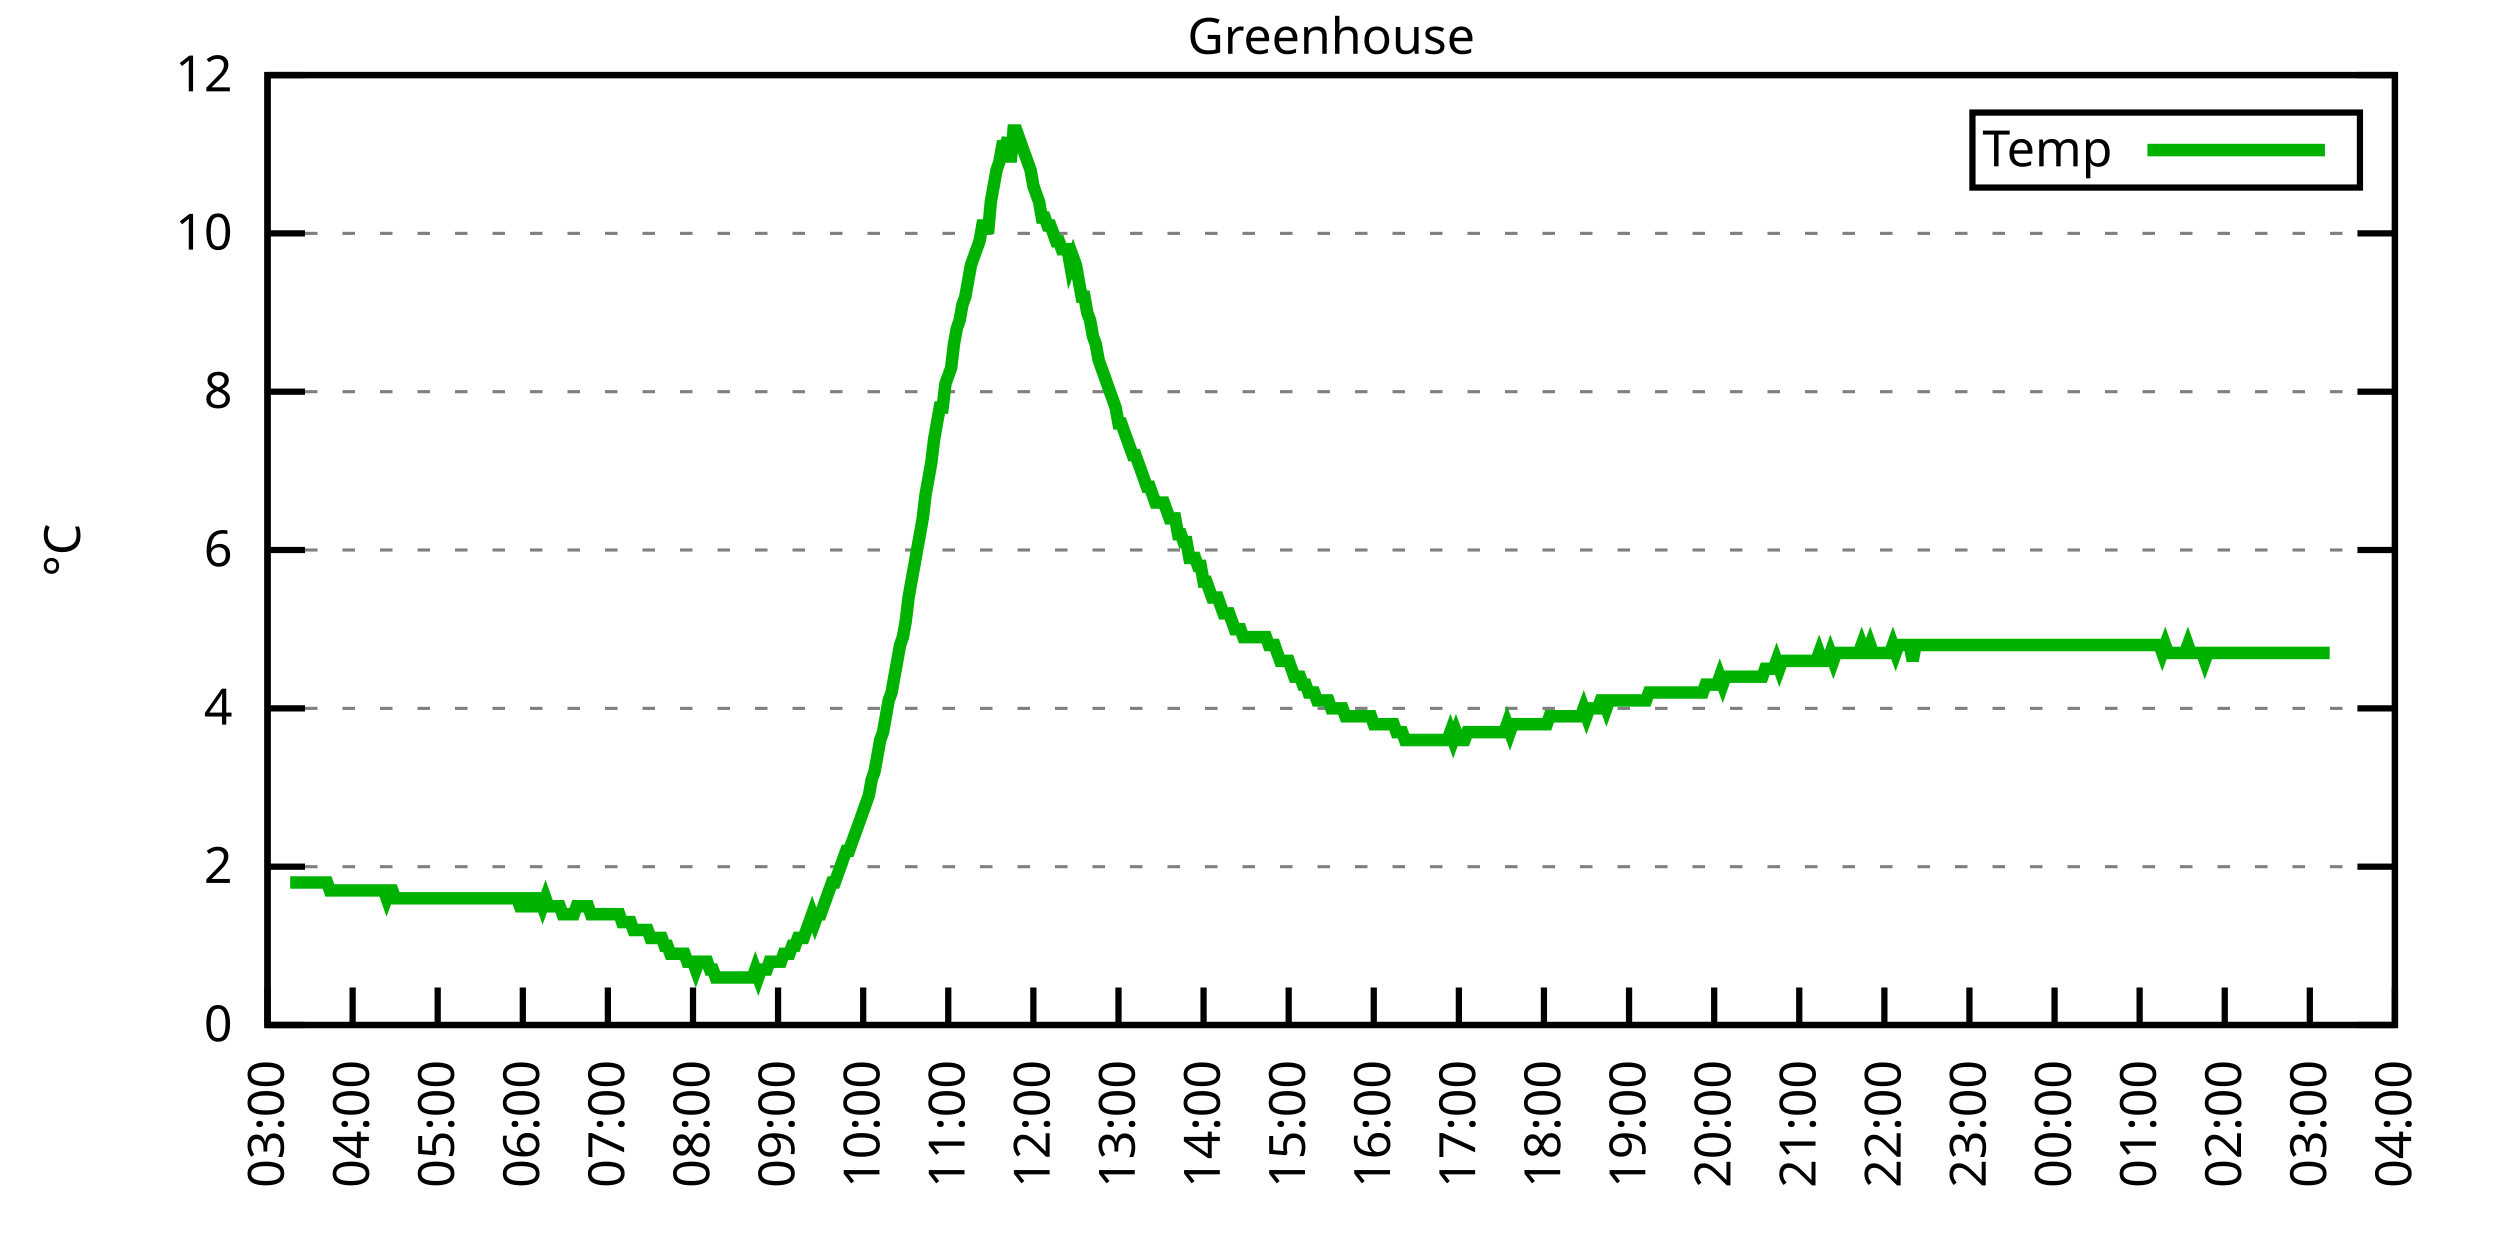
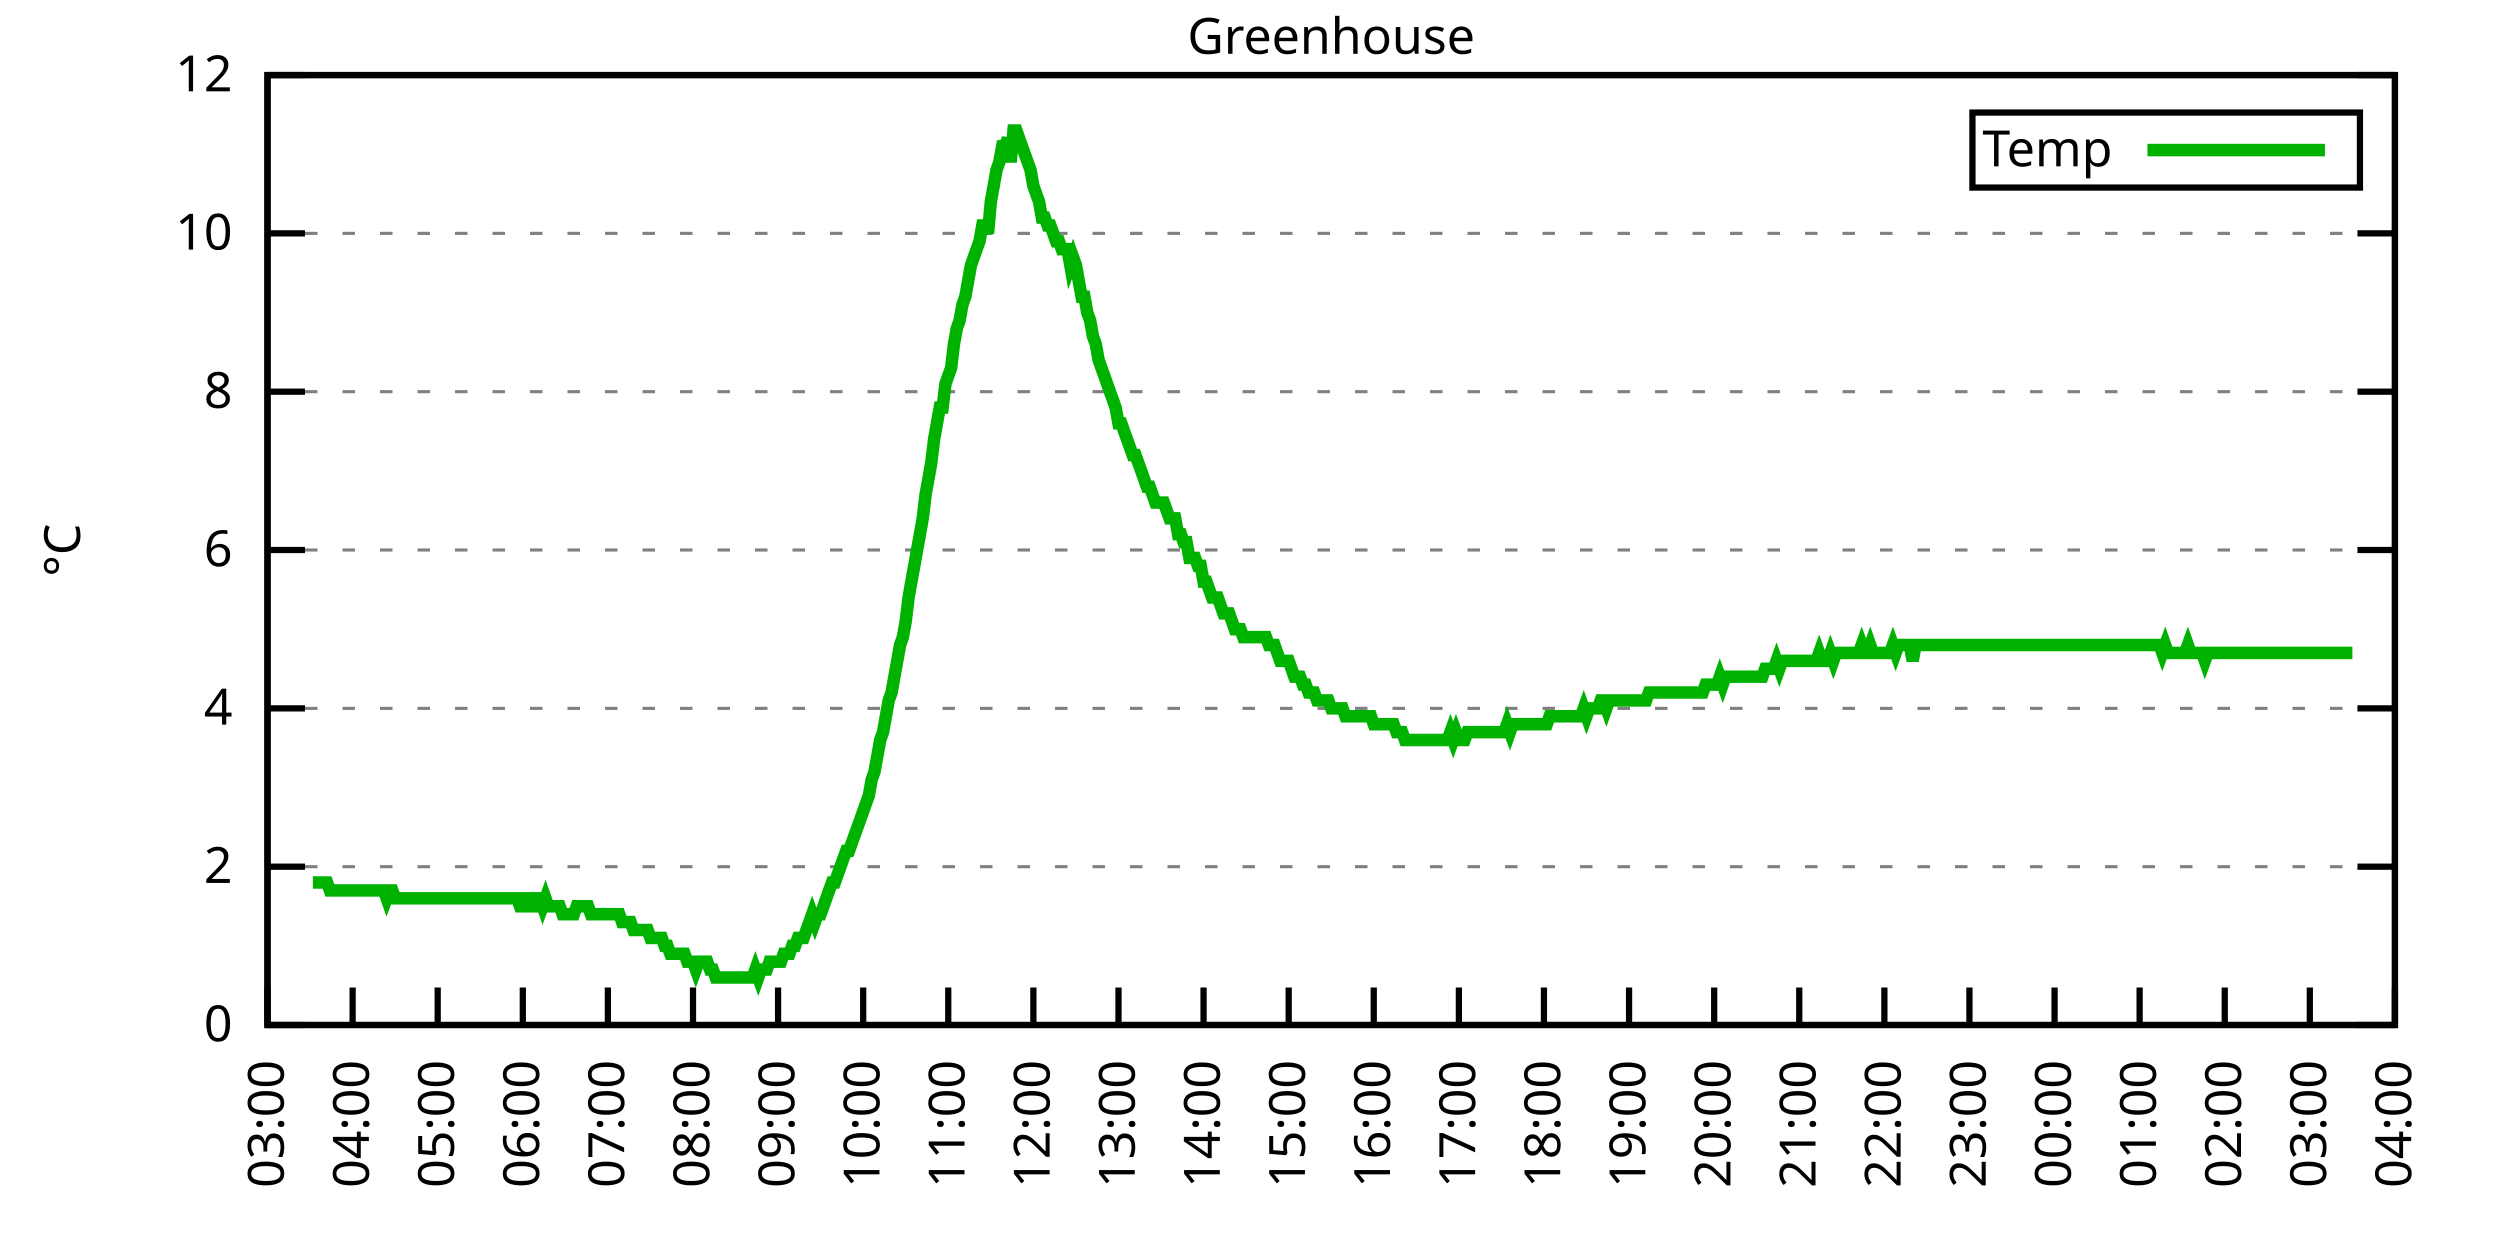
<svg xmlns="http://www.w3.org/2000/svg" xmlns:xlink="http://www.w3.org/1999/xlink" width="400" height="200" viewBox="0 0 400 200">
  <g id="gnuplot_canvas">
    <rect x="0" y="0" width="400" height="200" fill="none" />
    <defs>
      <circle id="gpDot" r="0.5" stroke-width="0.5" stroke="currentColor" />
      <path id="gpPt0" stroke-width="0.333" stroke="currentColor" d="M-1,0 h2 M0,-1 v2" />
      <path id="gpPt1" stroke-width="0.333" stroke="currentColor" d="M-1,-1 L1,1 M1,-1 L-1,1" />
      <path id="gpPt2" stroke-width="0.333" stroke="currentColor" d="M-1,0 L1,0 M0,-1 L0,1 M-1,-1 L1,1 M-1,1 L1,-1" />
      <rect id="gpPt3" stroke-width="0.333" stroke="currentColor" x="-1" y="-1" width="2" height="2" />
      <rect id="gpPt4" stroke-width="0.333" stroke="currentColor" fill="currentColor" x="-1" y="-1" width="2" height="2" />
      <circle id="gpPt5" stroke-width="0.333" stroke="currentColor" cx="0" cy="0" r="1" />
      <use xlink:href="#gpPt5" id="gpPt6" fill="currentColor" stroke="none" />
      <path id="gpPt7" stroke-width="0.333" stroke="currentColor" d="M0,-1.33 L-1.33,0.67 L1.33,0.67 z" />
      <use xlink:href="#gpPt7" id="gpPt8" fill="currentColor" stroke="none" />
      <use xlink:href="#gpPt7" id="gpPt9" stroke="currentColor" transform="rotate(180)" />
      <use xlink:href="#gpPt9" id="gpPt10" fill="currentColor" stroke="none" />
      <use xlink:href="#gpPt3" id="gpPt11" stroke="currentColor" transform="rotate(45)" />
      <use xlink:href="#gpPt11" id="gpPt12" fill="currentColor" stroke="none" />
      <path id="gpPt13" stroke-width="0.333" stroke="currentColor" d="M0,1.330 L1.265,0.411 L0.782,-1.067 L-0.782,-1.076 L-1.265,0.411 z" />
      <use xlink:href="#gpPt13" id="gpPt14" fill="currentColor" stroke="none" />
      <filter id="textbox" filterUnits="objectBoundingBox" x="0" y="0" height="1" width="1">
        <feFlood flood-color="white" flood-opacity="1" result="bgnd" />
        <feComposite in="SourceGraphic" in2="bgnd" operator="atop" />
      </filter>
      <filter id="greybox" filterUnits="objectBoundingBox" x="0" y="0" height="1" width="1">
        <feFlood flood-color="lightgrey" flood-opacity="1" result="grey" />
        <feComposite in="SourceGraphic" in2="grey" operator="atop" />
      </filter>
    </defs>
    <g fill="none" color="white" stroke="currentColor" stroke-width="1.00" stroke-linecap="butt" stroke-linejoin="miter">
</g>
    <g fill="none" color="black" stroke="currentColor" stroke-width="1.00" stroke-linecap="butt" stroke-linejoin="miter">
      <g stroke="none" shape-rendering="crispEdges">
        <polygon fill="rgb(255, 255, 255)" points="42.80,164.00 383.18,164.00 383.18,12.02 42.80,12.02 " />
      </g>
    </g>
    <g fill="none" color="black" stroke="currentColor" stroke-width="1.00" stroke-linecap="butt" stroke-linejoin="miter">
</g>
    <g fill="none" color="black" stroke="black" stroke-width="0.50" stroke-linecap="butt" stroke-linejoin="miter">
</g>
    <g fill="none" color="gray" stroke="currentColor" stroke-width="0.50" stroke-linecap="butt" stroke-linejoin="miter">
      <path stroke="gray" stroke-dasharray="2,4" class="gridline" d="M42.80,164.00 L383.19,164.00  " />
    </g>
    <g fill="none" color="gray" stroke="gray" stroke-width="1.00" stroke-linecap="butt" stroke-linejoin="miter">
</g>
    <g fill="none" color="black" stroke="currentColor" stroke-width="1.00" stroke-linecap="butt" stroke-linejoin="miter">
      <path stroke="black" d="M42.80,164.00 L48.80,164.00 M383.19,164.00 L377.19,164.00  " />
      <g transform="translate(37.20,166.60)" stroke="none" fill="black" font-family="Sans" font-size="8.00" text-anchor="end">
        <text>
          <tspan font-family="Sans"> 0</tspan>
        </text>
      </g>
    </g>
    <g fill="none" color="black" stroke="currentColor" stroke-width="1.00" stroke-linecap="butt" stroke-linejoin="miter">
</g>
    <g fill="none" color="black" stroke="black" stroke-width="0.50" stroke-linecap="butt" stroke-linejoin="miter">
</g>
    <g fill="none" color="gray" stroke="currentColor" stroke-width="0.50" stroke-linecap="butt" stroke-linejoin="miter">
      <path stroke="gray" stroke-dasharray="2,4" class="gridline" d="M42.80,138.67 L383.19,138.67  " />
    </g>
    <g fill="none" color="gray" stroke="gray" stroke-width="1.00" stroke-linecap="butt" stroke-linejoin="miter">
</g>
    <g fill="none" color="black" stroke="currentColor" stroke-width="1.00" stroke-linecap="butt" stroke-linejoin="miter">
      <path stroke="black" d="M42.80,138.67 L48.80,138.67 M383.19,138.67 L377.19,138.67  " />
      <g transform="translate(37.20,141.27)" stroke="none" fill="black" font-family="Sans" font-size="8.00" text-anchor="end">
        <text>
          <tspan font-family="Sans"> 2</tspan>
        </text>
      </g>
    </g>
    <g fill="none" color="black" stroke="currentColor" stroke-width="1.00" stroke-linecap="butt" stroke-linejoin="miter">
</g>
    <g fill="none" color="black" stroke="black" stroke-width="0.50" stroke-linecap="butt" stroke-linejoin="miter">
</g>
    <g fill="none" color="gray" stroke="currentColor" stroke-width="0.50" stroke-linecap="butt" stroke-linejoin="miter">
      <path stroke="gray" stroke-dasharray="2,4" class="gridline" d="M42.80,113.34 L383.19,113.34  " />
    </g>
    <g fill="none" color="gray" stroke="gray" stroke-width="1.00" stroke-linecap="butt" stroke-linejoin="miter">
</g>
    <g fill="none" color="black" stroke="currentColor" stroke-width="1.00" stroke-linecap="butt" stroke-linejoin="miter">
      <path stroke="black" d="M42.80,113.34 L48.80,113.34 M383.19,113.34 L377.19,113.34  " />
      <g transform="translate(37.20,115.94)" stroke="none" fill="black" font-family="Sans" font-size="8.00" text-anchor="end">
        <text>
          <tspan font-family="Sans"> 4</tspan>
        </text>
      </g>
    </g>
    <g fill="none" color="black" stroke="currentColor" stroke-width="1.00" stroke-linecap="butt" stroke-linejoin="miter">
</g>
    <g fill="none" color="black" stroke="black" stroke-width="0.50" stroke-linecap="butt" stroke-linejoin="miter">
</g>
    <g fill="none" color="gray" stroke="currentColor" stroke-width="0.50" stroke-linecap="butt" stroke-linejoin="miter">
      <path stroke="gray" stroke-dasharray="2,4" class="gridline" d="M42.80,88.00 L383.19,88.00  " />
    </g>
    <g fill="none" color="gray" stroke="gray" stroke-width="1.00" stroke-linecap="butt" stroke-linejoin="miter">
</g>
    <g fill="none" color="black" stroke="currentColor" stroke-width="1.00" stroke-linecap="butt" stroke-linejoin="miter">
      <path stroke="black" d="M42.80,88.00 L48.80,88.00 M383.19,88.00 L377.19,88.00  " />
      <g transform="translate(37.20,90.60)" stroke="none" fill="black" font-family="Sans" font-size="8.00" text-anchor="end">
        <text>
          <tspan font-family="Sans"> 6</tspan>
        </text>
      </g>
    </g>
    <g fill="none" color="black" stroke="currentColor" stroke-width="1.00" stroke-linecap="butt" stroke-linejoin="miter">
</g>
    <g fill="none" color="black" stroke="black" stroke-width="0.50" stroke-linecap="butt" stroke-linejoin="miter">
</g>
    <g fill="none" color="gray" stroke="currentColor" stroke-width="0.50" stroke-linecap="butt" stroke-linejoin="miter">
      <path stroke="gray" stroke-dasharray="2,4" class="gridline" d="M42.80,62.67 L383.19,62.67  " />
    </g>
    <g fill="none" color="gray" stroke="gray" stroke-width="1.00" stroke-linecap="butt" stroke-linejoin="miter">
</g>
    <g fill="none" color="black" stroke="currentColor" stroke-width="1.00" stroke-linecap="butt" stroke-linejoin="miter">
      <path stroke="black" d="M42.80,62.67 L48.80,62.67 M383.19,62.67 L377.19,62.67  " />
      <g transform="translate(37.20,65.27)" stroke="none" fill="black" font-family="Sans" font-size="8.00" text-anchor="end">
        <text>
          <tspan font-family="Sans"> 8</tspan>
        </text>
      </g>
    </g>
    <g fill="none" color="black" stroke="currentColor" stroke-width="1.00" stroke-linecap="butt" stroke-linejoin="miter">
</g>
    <g fill="none" color="black" stroke="black" stroke-width="0.50" stroke-linecap="butt" stroke-linejoin="miter">
</g>
    <g fill="none" color="gray" stroke="currentColor" stroke-width="0.50" stroke-linecap="butt" stroke-linejoin="miter">
      <path stroke="gray" stroke-dasharray="2,4" class="gridline" d="M42.80,37.34 L383.19,37.34  " />
    </g>
    <g fill="none" color="gray" stroke="gray" stroke-width="1.00" stroke-linecap="butt" stroke-linejoin="miter">
</g>
    <g fill="none" color="black" stroke="currentColor" stroke-width="1.00" stroke-linecap="butt" stroke-linejoin="miter">
      <path stroke="black" d="M42.80,37.34 L48.80,37.34 M383.19,37.34 L377.19,37.34  " />
      <g transform="translate(37.20,39.94)" stroke="none" fill="black" font-family="Sans" font-size="8.00" text-anchor="end">
        <text>
          <tspan font-family="Sans"> 10</tspan>
        </text>
      </g>
    </g>
    <g fill="none" color="black" stroke="currentColor" stroke-width="1.00" stroke-linecap="butt" stroke-linejoin="miter">
</g>
    <g fill="none" color="black" stroke="black" stroke-width="0.50" stroke-linecap="butt" stroke-linejoin="miter">
</g>
    <g fill="none" color="gray" stroke="currentColor" stroke-width="0.50" stroke-linecap="butt" stroke-linejoin="miter">
      <path stroke="gray" stroke-dasharray="2,4" class="gridline" d="M42.80,12.01 L383.19,12.01  " />
    </g>
    <g fill="none" color="gray" stroke="gray" stroke-width="1.00" stroke-linecap="butt" stroke-linejoin="miter">
</g>
    <g fill="none" color="black" stroke="currentColor" stroke-width="1.00" stroke-linecap="butt" stroke-linejoin="miter">
      <path stroke="black" d="M42.80,12.01 L48.80,12.01 M383.19,12.01 L377.19,12.01  " />
      <g transform="translate(37.20,14.61)" stroke="none" fill="black" font-family="Sans" font-size="8.00" text-anchor="end">
        <text>
          <tspan font-family="Sans"> 12</tspan>
        </text>
      </g>
    </g>
    <g fill="none" color="black" stroke="currentColor" stroke-width="1.00" stroke-linecap="butt" stroke-linejoin="miter">
      <path stroke="black" d="M42.80,164.00 L42.80,158.00  " />
      <g transform="translate(45.40,169.60) rotate(270.00)" stroke="none" fill="black" font-family="Sans" font-size="8.00" text-anchor="end">
        <text>
          <tspan font-family="Sans">03:00</tspan>
        </text>
      </g>
    </g>
    <g fill="none" color="black" stroke="currentColor" stroke-width="1.00" stroke-linecap="butt" stroke-linejoin="miter">
      <path stroke="black" d="M56.42,164.00 L56.42,158.00  " />
      <g transform="translate(59.02,169.60) rotate(270.00)" stroke="none" fill="black" font-family="Sans" font-size="8.00" text-anchor="end">
        <text>
          <tspan font-family="Sans">04:00</tspan>
        </text>
      </g>
    </g>
    <g fill="none" color="black" stroke="currentColor" stroke-width="1.00" stroke-linecap="butt" stroke-linejoin="miter">
      <path stroke="black" d="M70.03,164.00 L70.03,158.00  " />
      <g transform="translate(72.63,169.60) rotate(270.00)" stroke="none" fill="black" font-family="Sans" font-size="8.00" text-anchor="end">
        <text>
          <tspan font-family="Sans">05:00</tspan>
        </text>
      </g>
    </g>
    <g fill="none" color="black" stroke="currentColor" stroke-width="1.00" stroke-linecap="butt" stroke-linejoin="miter">
      <path stroke="black" d="M83.65,164.00 L83.65,158.00  " />
      <g transform="translate(86.25,169.60) rotate(270.00)" stroke="none" fill="black" font-family="Sans" font-size="8.00" text-anchor="end">
        <text>
          <tspan font-family="Sans">06:00</tspan>
        </text>
      </g>
    </g>
    <g fill="none" color="black" stroke="currentColor" stroke-width="1.00" stroke-linecap="butt" stroke-linejoin="miter">
      <path stroke="black" d="M97.26,164.00 L97.26,158.00  " />
      <g transform="translate(99.86,169.60) rotate(270.00)" stroke="none" fill="black" font-family="Sans" font-size="8.00" text-anchor="end">
        <text>
          <tspan font-family="Sans">07:00</tspan>
        </text>
      </g>
    </g>
    <g fill="none" color="black" stroke="currentColor" stroke-width="1.00" stroke-linecap="butt" stroke-linejoin="miter">
      <path stroke="black" d="M110.88,164.00 L110.88,158.00  " />
      <g transform="translate(113.48,169.60) rotate(270.00)" stroke="none" fill="black" font-family="Sans" font-size="8.00" text-anchor="end">
        <text>
          <tspan font-family="Sans">08:00</tspan>
        </text>
      </g>
    </g>
    <g fill="none" color="black" stroke="currentColor" stroke-width="1.00" stroke-linecap="butt" stroke-linejoin="miter">
      <path stroke="black" d="M124.49,164.00 L124.49,158.00  " />
      <g transform="translate(127.09,169.60) rotate(270.00)" stroke="none" fill="black" font-family="Sans" font-size="8.00" text-anchor="end">
        <text>
          <tspan font-family="Sans">09:00</tspan>
        </text>
      </g>
    </g>
    <g fill="none" color="black" stroke="currentColor" stroke-width="1.00" stroke-linecap="butt" stroke-linejoin="miter">
      <path stroke="black" d="M138.11,164.00 L138.11,158.00  " />
      <g transform="translate(140.71,169.60) rotate(270.00)" stroke="none" fill="black" font-family="Sans" font-size="8.00" text-anchor="end">
        <text>
          <tspan font-family="Sans">10:00</tspan>
        </text>
      </g>
    </g>
    <g fill="none" color="black" stroke="currentColor" stroke-width="1.00" stroke-linecap="butt" stroke-linejoin="miter">
      <path stroke="black" d="M151.72,164.00 L151.72,158.00  " />
      <g transform="translate(154.32,169.60) rotate(270.00)" stroke="none" fill="black" font-family="Sans" font-size="8.00" text-anchor="end">
        <text>
          <tspan font-family="Sans">11:00</tspan>
        </text>
      </g>
    </g>
    <g fill="none" color="black" stroke="currentColor" stroke-width="1.00" stroke-linecap="butt" stroke-linejoin="miter">
      <path stroke="black" d="M165.34,164.00 L165.34,158.00  " />
      <g transform="translate(167.94,169.60) rotate(270.00)" stroke="none" fill="black" font-family="Sans" font-size="8.00" text-anchor="end">
        <text>
          <tspan font-family="Sans">12:00</tspan>
        </text>
      </g>
    </g>
    <g fill="none" color="black" stroke="currentColor" stroke-width="1.00" stroke-linecap="butt" stroke-linejoin="miter">
      <path stroke="black" d="M178.96,164.00 L178.96,158.00  " />
      <g transform="translate(181.56,169.60) rotate(270.00)" stroke="none" fill="black" font-family="Sans" font-size="8.00" text-anchor="end">
        <text>
          <tspan font-family="Sans">13:00</tspan>
        </text>
      </g>
    </g>
    <g fill="none" color="black" stroke="currentColor" stroke-width="1.00" stroke-linecap="butt" stroke-linejoin="miter">
      <path stroke="black" d="M192.57,164.00 L192.57,158.00  " />
      <g transform="translate(195.17,169.60) rotate(270.00)" stroke="none" fill="black" font-family="Sans" font-size="8.00" text-anchor="end">
        <text>
          <tspan font-family="Sans">14:00</tspan>
        </text>
      </g>
    </g>
    <g fill="none" color="black" stroke="currentColor" stroke-width="1.00" stroke-linecap="butt" stroke-linejoin="miter">
      <path stroke="black" d="M206.19,164.00 L206.19,158.00  " />
      <g transform="translate(208.79,169.60) rotate(270.00)" stroke="none" fill="black" font-family="Sans" font-size="8.00" text-anchor="end">
        <text>
          <tspan font-family="Sans">15:00</tspan>
        </text>
      </g>
    </g>
    <g fill="none" color="black" stroke="currentColor" stroke-width="1.00" stroke-linecap="butt" stroke-linejoin="miter">
      <path stroke="black" d="M219.80,164.00 L219.80,158.00  " />
      <g transform="translate(222.40,169.60) rotate(270.00)" stroke="none" fill="black" font-family="Sans" font-size="8.00" text-anchor="end">
        <text>
          <tspan font-family="Sans">16:00</tspan>
        </text>
      </g>
    </g>
    <g fill="none" color="black" stroke="currentColor" stroke-width="1.00" stroke-linecap="butt" stroke-linejoin="miter">
      <path stroke="black" d="M233.42,164.00 L233.42,158.00  " />
      <g transform="translate(236.02,169.60) rotate(270.00)" stroke="none" fill="black" font-family="Sans" font-size="8.00" text-anchor="end">
        <text>
          <tspan font-family="Sans">17:00</tspan>
        </text>
      </g>
    </g>
    <g fill="none" color="black" stroke="currentColor" stroke-width="1.00" stroke-linecap="butt" stroke-linejoin="miter">
      <path stroke="black" d="M247.03,164.00 L247.03,158.00  " />
      <g transform="translate(249.63,169.60) rotate(270.00)" stroke="none" fill="black" font-family="Sans" font-size="8.00" text-anchor="end">
        <text>
          <tspan font-family="Sans">18:00</tspan>
        </text>
      </g>
    </g>
    <g fill="none" color="black" stroke="currentColor" stroke-width="1.00" stroke-linecap="butt" stroke-linejoin="miter">
      <path stroke="black" d="M260.65,164.00 L260.65,158.00  " />
      <g transform="translate(263.25,169.60) rotate(270.00)" stroke="none" fill="black" font-family="Sans" font-size="8.00" text-anchor="end">
        <text>
          <tspan font-family="Sans">19:00</tspan>
        </text>
      </g>
    </g>
    <g fill="none" color="black" stroke="currentColor" stroke-width="1.00" stroke-linecap="butt" stroke-linejoin="miter">
      <path stroke="black" d="M274.27,164.00 L274.27,158.00  " />
      <g transform="translate(276.87,169.60) rotate(270.00)" stroke="none" fill="black" font-family="Sans" font-size="8.00" text-anchor="end">
        <text>
          <tspan font-family="Sans">20:00</tspan>
        </text>
      </g>
    </g>
    <g fill="none" color="black" stroke="currentColor" stroke-width="1.00" stroke-linecap="butt" stroke-linejoin="miter">
      <path stroke="black" d="M287.88,164.00 L287.88,158.00  " />
      <g transform="translate(290.48,169.60) rotate(270.00)" stroke="none" fill="black" font-family="Sans" font-size="8.00" text-anchor="end">
        <text>
          <tspan font-family="Sans">21:00</tspan>
        </text>
      </g>
    </g>
    <g fill="none" color="black" stroke="currentColor" stroke-width="1.00" stroke-linecap="butt" stroke-linejoin="miter">
      <path stroke="black" d="M301.50,164.00 L301.50,158.00  " />
      <g transform="translate(304.10,169.60) rotate(270.00)" stroke="none" fill="black" font-family="Sans" font-size="8.00" text-anchor="end">
        <text>
          <tspan font-family="Sans">22:00</tspan>
        </text>
      </g>
    </g>
    <g fill="none" color="black" stroke="currentColor" stroke-width="1.00" stroke-linecap="butt" stroke-linejoin="miter">
      <path stroke="black" d="M315.11,164.00 L315.11,158.00  " />
      <g transform="translate(317.71,169.60) rotate(270.00)" stroke="none" fill="black" font-family="Sans" font-size="8.00" text-anchor="end">
        <text>
          <tspan font-family="Sans">23:00</tspan>
        </text>
      </g>
    </g>
    <g fill="none" color="black" stroke="currentColor" stroke-width="1.00" stroke-linecap="butt" stroke-linejoin="miter">
      <path stroke="black" d="M328.73,164.00 L328.73,158.00  " />
      <g transform="translate(331.33,169.60) rotate(270.00)" stroke="none" fill="black" font-family="Sans" font-size="8.00" text-anchor="end">
        <text>
          <tspan font-family="Sans">00:00</tspan>
        </text>
      </g>
    </g>
    <g fill="none" color="black" stroke="currentColor" stroke-width="1.00" stroke-linecap="butt" stroke-linejoin="miter">
      <path stroke="black" d="M342.34,164.00 L342.34,158.00  " />
      <g transform="translate(344.94,169.60) rotate(270.00)" stroke="none" fill="black" font-family="Sans" font-size="8.00" text-anchor="end">
        <text>
          <tspan font-family="Sans">01:00</tspan>
        </text>
      </g>
    </g>
    <g fill="none" color="black" stroke="currentColor" stroke-width="1.00" stroke-linecap="butt" stroke-linejoin="miter">
      <path stroke="black" d="M355.96,164.00 L355.96,158.00  " />
      <g transform="translate(358.56,169.60) rotate(270.00)" stroke="none" fill="black" font-family="Sans" font-size="8.00" text-anchor="end">
        <text>
          <tspan font-family="Sans">02:00</tspan>
        </text>
      </g>
    </g>
    <g fill="none" color="black" stroke="currentColor" stroke-width="1.00" stroke-linecap="butt" stroke-linejoin="miter">
      <path stroke="black" d="M369.57,164.00 L369.57,158.00  " />
      <g transform="translate(372.17,169.60) rotate(270.00)" stroke="none" fill="black" font-family="Sans" font-size="8.00" text-anchor="end">
        <text>
          <tspan font-family="Sans">03:00</tspan>
        </text>
      </g>
    </g>
    <g fill="none" color="black" stroke="currentColor" stroke-width="1.00" stroke-linecap="butt" stroke-linejoin="miter">
      <path stroke="black" d="M383.19,164.00 L383.19,158.00  " />
      <g transform="translate(385.79,169.60) rotate(270.00)" stroke="none" fill="black" font-family="Sans" font-size="8.00" text-anchor="end">
        <text>
          <tspan font-family="Sans">04:00</tspan>
        </text>
      </g>
    </g>
    <g fill="none" color="black" stroke="currentColor" stroke-width="1.00" stroke-linecap="butt" stroke-linejoin="miter">
</g>
    <g fill="none" color="black" stroke="currentColor" stroke-width="1.00" stroke-linecap="butt" stroke-linejoin="miter">
      <path stroke="black" d="M42.80,12.01 L42.80,164.00 L383.19,164.00 L383.19,12.01 L42.80,12.01 Z  " />
    </g>
    <g fill="none" color="black" stroke="currentColor" stroke-width="1.00" stroke-linecap="butt" stroke-linejoin="miter">
</g>
    <g fill="none" color="black" stroke="currentColor" stroke-width="1.00" stroke-linecap="butt" stroke-linejoin="miter">
      <path stroke="black" d="M315.59,30.01 L315.59,18.01 L377.59,18.01 L377.59,30.01 L315.59,30.01 Z  " />
    </g>
    <g id="Greenhouse_plot_1">
      <g fill="none" color="white" stroke="black" stroke-width="2.00" stroke-linecap="butt" stroke-linejoin="miter">
</g>
      <g fill="none" color="black" stroke="currentColor" stroke-width="2.00" stroke-linecap="butt" stroke-linejoin="miter">
        <g transform="translate(337.99,26.61)" stroke="none" fill="black" font-family="Sans" font-size="8.00" text-anchor="end">
          <text>
            <tspan font-family="Sans">Temp</tspan>
          </text>
        </g>
      </g>
      <g fill="none" color="black" stroke="currentColor" stroke-width="2.00" stroke-linecap="butt" stroke-linejoin="miter">
-         <path stroke="rgb(  0, 178,   0)" d="M343.59,24.01 L371.99,24.01 M46.43,141.20 L46.88,141.20 L47.34,141.20 L47.79,141.20 L48.25,141.20 L48.70,141.20   L49.15,141.20 L49.61,141.20 L50.06,141.20 L50.52,141.20 L50.97,141.20 L51.42,141.20 L51.88,141.20 L52.33,141.20   L52.78,142.47 L53.24,142.47 L53.69,142.47 L54.15,142.47 L54.60,142.47 L55.05,142.47 L55.51,142.47 L55.96,142.47   L56.42,142.47 L56.87,142.47 L57.32,142.47 L57.78,142.47 L58.23,142.47 L58.68,142.47 L59.14,142.47 L59.59,142.47   L60.05,142.47 L60.50,142.47 L60.95,142.47 L61.41,142.47 L61.86,143.73 L62.32,142.47 L62.77,142.47 L63.22,143.73   L63.68,143.73 L64.13,143.73 L64.58,143.73 L65.04,143.73 L65.49,143.73 L65.95,143.73 L66.40,143.73 L66.85,143.73   L67.31,143.73 L67.76,143.73 L68.22,143.73 L68.67,143.73 L69.12,143.73 L69.58,143.73 L70.03,143.73 L70.49,143.73   L70.94,143.73 L71.39,143.73 L71.85,143.73 L72.30,143.73 L72.75,143.73 L73.21,143.73 L73.66,143.73 L74.12,143.73   L74.57,143.73 L75.02,143.73 L75.48,143.73 L75.93,143.73 L76.39,143.73 L76.84,143.73 L77.29,143.73 L77.75,143.73   L78.20,143.73 L78.65,143.73 L79.11,143.73 L79.56,143.73 L80.02,143.73 L80.47,143.73 L80.92,143.73 L81.38,143.73   L81.83,143.73 L82.29,143.73 L82.74,143.73 L83.19,145.00 L83.65,145.00 L84.10,143.73 L84.55,143.73 L85.01,145.00   L85.46,145.00 L85.92,143.73 L86.37,143.73 L86.82,145.00 L87.28,143.73 L87.73,145.00 L88.19,145.00 L88.64,145.00   L89.09,145.00 L89.55,145.00 L90.00,146.27 L90.45,146.27 L90.91,146.27 L91.36,146.27 L91.82,146.27 L92.27,145.00   L92.72,145.00 L93.18,145.00 L93.63,145.00 L94.09,145.00 L94.54,146.27 L94.99,146.27 L95.45,146.27 L95.90,146.27   L96.35,146.27 L96.81,146.27 L97.26,146.27 L97.72,146.27 L98.17,146.27 L98.62,146.27 L99.08,146.27 L99.53,147.53   L99.99,147.53 L100.44,147.53 L100.89,147.53 L101.35,148.80 L101.80,148.80 L102.25,148.80 L102.71,148.80 L103.16,148.80   L103.62,148.80 L104.07,150.07 L104.52,150.07 L104.98,150.07 L105.43,150.07 L105.89,150.07 L106.34,151.33 L106.79,151.33   L107.25,152.60 L107.70,152.60 L108.15,152.60 L108.61,152.60 L109.06,152.60 L109.52,152.60 L109.97,153.87 L110.42,153.87   L110.88,153.87 L111.33,155.13 L111.79,153.87 L112.24,153.87 L112.69,153.87 L113.15,153.87 L113.60,155.13 L114.05,155.13   L114.51,156.40 L114.96,156.40 L115.42,156.40 L115.87,156.40 L116.32,156.40 L116.78,156.40 L117.23,156.40 L117.69,156.40   L118.14,156.40 L118.59,156.40 L119.05,156.40 L119.50,156.40 L119.96,156.40 L120.41,156.40 L120.86,155.13 L121.32,156.40   L121.77,155.13 L122.22,155.13 L122.68,155.13 L123.13,153.87 L123.59,153.87 L124.04,153.87 L124.49,153.87 L124.95,153.87   L125.40,152.60 L125.86,152.60 L126.31,152.60 L126.76,151.33 L127.22,151.33 L127.67,150.07 L128.12,150.07 L128.58,150.07   L129.03,148.80 L129.49,147.53 L129.94,146.27 L130.39,147.53 L130.85,146.27 L131.30,146.27 L131.76,145.00 L132.21,143.73   L132.66,142.47 L133.12,141.20 L133.57,141.20 L134.02,139.93 L134.48,138.67 L134.93,137.40 L135.39,136.14 L135.84,136.14   L136.29,134.87 L136.75,133.60 L137.20,132.34 L137.66,131.07 L138.11,129.80 L138.56,128.54 L139.02,127.27 L139.47,124.74   L139.92,123.47 L140.38,120.94 L140.83,118.40 L141.29,117.14 L141.74,114.60 L142.19,112.07 L142.65,110.80 L143.10,108.27   L143.56,105.74 L144.01,103.20 L144.46,101.94 L144.92,99.40 L145.37,95.60 L145.82,93.07 L146.28,90.54 L146.73,88.00   L147.19,85.47 L147.64,82.94 L148.09,79.14 L148.55,76.61 L149.00,74.07 L149.46,70.27 L149.91,67.74 L150.36,65.21   L150.82,65.21 L151.27,61.41 L151.72,60.14 L152.18,58.87 L152.63,55.07 L153.09,52.54 L153.54,51.27 L153.99,48.74   L154.45,47.47 L154.90,44.94 L155.36,42.41 L155.81,41.14 L156.26,39.87 L156.72,38.61 L157.17,36.08 L157.62,36.08   L158.08,37.34 L158.53,32.28 L158.99,29.74 L159.44,27.21 L159.89,25.94 L160.35,23.41 L160.80,23.41 L161.26,22.14   L161.71,25.94 L162.16,20.88 L162.62,20.88 L163.07,22.14 L163.52,23.41 L163.98,24.68 L164.43,25.94 L164.89,27.21   L165.34,29.74 L165.79,31.01 L166.25,32.28 L166.70,34.81 L167.16,34.81 L167.61,36.08 L168.06,36.08 L168.52,37.34   L168.97,38.61 L169.43,38.61 L169.88,39.87 L170.33,39.87 L170.79,39.87 L171.24,42.41 L171.69,41.14 L172.15,42.41   L172.60,44.94 L173.06,47.47 L173.51,47.47 L173.96,50.01 L174.42,51.27 L174.87,53.81 L175.33,55.07 L175.78,57.61   L176.23,58.87 L176.69,60.14 L177.14,61.41 L177.59,62.67 L178.05,63.94 L178.50,65.21 L178.96,67.74 L179.41,67.74   L179.86,69.01 L180.32,70.27 L180.77,71.54 L181.23,72.81 L181.68,72.81 L182.13,74.07 L182.59,75.34 L183.04,76.61   L183.49,77.87 L183.95,77.87 L184.40,79.14 L184.86,80.41 L185.31,80.41 L185.76,80.41 L186.22,80.41 L186.67,81.67   L187.13,82.94 L187.58,82.94 L188.03,82.94 L188.49,85.47 L188.94,85.47 L189.39,86.74 L189.85,86.74 L190.30,89.27   L190.76,89.27 L191.21,89.27 L191.66,90.54 L192.12,90.54 L192.57,93.07 L193.03,93.07 L193.48,94.34 L193.93,95.60   L194.39,95.60 L194.84,95.60 L195.29,96.87 L195.75,98.14 L196.20,98.14 L196.66,98.14 L197.11,99.40 L197.56,100.67   L198.02,100.67 L198.47,100.67 L198.93,101.94 L199.38,101.94 L199.83,101.94 L200.29,101.94 L200.74,101.94 L201.19,101.94   L201.65,101.94 L202.10,101.94 L202.56,101.94 L203.01,103.20 L203.46,103.20 L203.92,103.20 L204.37,104.47 L204.83,105.74   L205.28,105.74 L205.73,105.74 L206.19,105.74 L206.64,107.00 L207.09,108.27 L207.55,108.27 L208.00,108.27 L208.46,109.54   L208.91,109.54 L209.36,110.80 L209.82,110.80 L210.27,110.80 L210.73,112.07 L211.18,112.07 L211.63,112.07 L212.09,112.07   L212.54,112.07 L213.00,113.34 L213.45,113.34 L213.90,113.34 L214.36,113.34 L214.81,113.34 L215.26,114.60 L215.72,114.60   L216.17,114.60 L216.63,114.60 L217.08,114.60 L217.53,114.60 L217.99,114.60 L218.44,114.60 L218.90,114.60 L219.35,114.60   L219.80,115.87 L220.26,115.87 L220.71,115.87 L221.16,115.87 L221.62,115.87 L222.07,115.87 L222.53,115.87 L222.98,115.87   L223.43,117.14 L223.89,117.14 L224.34,117.14 L224.80,118.40 L225.25,118.40 L225.70,118.40 L226.16,118.40 L226.61,118.40   L227.06,118.40 L227.52,118.40 L227.97,118.40 L228.43,118.40 L228.88,118.40 L229.33,118.40 L229.79,118.40 L230.24,118.40   L230.70,118.40 L231.15,118.40 L231.60,118.40 L232.06,117.14 L232.51,118.40 L232.96,117.14 L233.42,118.40 L233.87,118.40   L234.33,118.40 L234.78,117.14 L235.23,117.14 L235.69,117.14 L236.14,117.14 L236.60,117.14 L237.05,117.14 L237.50,117.14   L237.96,117.14 L238.41,117.14 L238.86,117.14 L239.32,117.14 L239.77,117.14 L240.23,117.14 L240.68,117.14 L241.13,115.87   L241.59,117.14 L242.04,115.87 L242.50,115.87 L242.95,115.87 L243.40,115.87 L243.86,115.87 L244.31,115.87 L244.76,115.87   L245.22,115.87 L245.67,115.87 L246.13,115.87 L246.58,115.87 L247.03,115.87 L247.49,115.87 L247.94,114.60 L248.40,114.60   L248.85,114.60 L249.30,114.60 L249.76,114.60 L250.21,114.60 L250.66,114.60 L251.12,114.60 L251.57,114.60 L252.03,114.60   L252.48,114.60 L252.93,114.60 L253.39,113.34 L253.84,114.60 L254.30,113.34 L254.75,113.34 L255.20,113.34 L255.66,113.34   L256.11,112.07 L256.56,112.07 L257.02,113.34 L257.47,112.07 L257.93,112.07 L258.38,112.07 L258.83,112.07 L259.29,112.07   L259.74,112.07 L260.20,112.07 L260.65,112.07 L261.10,112.07 L261.56,112.07 L262.01,112.07 L262.47,112.07 L262.92,112.07   L263.37,112.07 L263.83,110.80 L264.28,110.80 L264.73,110.80 L265.19,110.80 L265.64,110.80 L266.10,110.80 L266.55,110.80   L267.00,110.80 L267.46,110.80 L267.91,110.80 L268.37,110.80 L268.82,110.80 L269.27,110.80 L269.73,110.80 L270.18,110.80   L270.63,110.80 L271.09,110.80 L271.54,110.80 L272.00,110.80 L272.45,110.80 L272.90,109.54 L273.36,109.54 L273.81,109.54   L274.27,109.54 L274.72,109.54 L275.17,108.27 L275.63,109.54 L276.08,108.27 L276.53,108.27 L276.99,108.27 L277.44,108.27   L277.90,108.27 L278.35,108.27 L278.80,108.27 L279.26,108.27 L279.71,108.27 L280.17,108.27 L280.62,108.27 L281.07,108.27   L281.53,108.27 L281.98,108.27 L282.43,107.00 L282.89,107.00 L283.34,107.00 L283.80,107.00 L284.25,105.74 L284.70,107.00   L285.16,105.74 L285.61,105.74 L286.07,105.74 L286.52,105.74 L286.97,105.74 L287.43,105.74 L287.88,105.74 L288.33,105.74   L288.79,105.74 L289.24,105.74 L289.70,105.74 L290.15,105.74 L290.60,105.74 L291.06,104.47 L291.51,105.74 L291.97,105.74   L292.42,105.74 L292.87,104.47 L293.33,105.74 L293.78,104.47 L294.23,104.47 L294.69,104.47 L295.14,104.47 L295.60,104.47   L296.05,104.47 L296.50,104.47 L296.96,104.47 L297.41,104.47 L297.87,103.20 L298.32,104.47 L298.77,104.47 L299.23,103.20   L299.68,104.47 L300.13,104.47 L300.59,104.47 L301.04,104.47 L301.50,104.47 L301.95,104.47 L302.40,104.47 L302.86,103.20   L303.31,104.47 L303.77,103.20 L304.22,103.20 L304.67,103.20 L305.13,103.20 L305.58,103.20 L306.03,105.74 L306.49,103.20   L306.94,103.20 L307.40,103.20 L307.85,103.20 L308.30,103.20 L308.76,103.20 L309.21,103.20 L309.67,103.20 L310.12,103.20   L310.57,103.20 L311.03,103.20 L311.48,103.20 L311.94,103.20 L312.39,103.20 L312.84,103.20 L313.30,103.20 L313.75,103.20   L314.20,103.20 L314.66,103.20 L315.11,103.20 L315.57,103.20 L316.02,103.20 L316.47,103.20 L316.93,103.20 L317.38,103.20   L317.84,103.20 L318.29,103.20 L318.74,103.20 L319.20,103.20 L319.65,103.20 L320.10,103.20 L320.56,103.20 L321.01,103.20   L321.47,103.20 L321.92,103.20 L322.37,103.20 L322.83,103.20 L323.28,103.20 L323.74,103.20 L324.19,103.20 L324.64,103.20   L325.10,103.20 L325.55,103.20 L326.00,103.20 L326.46,103.20 L326.91,103.20 L327.37,103.20 L327.82,103.20 L328.27,103.20   L328.73,103.20 L329.18,103.20 L329.64,103.20 L330.09,103.20 L330.54,103.20 L331.00,103.20 L331.45,103.20 L331.90,103.20   L332.36,103.20 L332.81,103.20 L333.27,103.20 L333.72,103.20 L334.17,103.20 L334.63,103.20 L335.08,103.20 L335.54,103.20   L335.99,103.20 L336.44,103.20 L336.90,103.20 L337.35,103.20 L337.80,103.20 L338.26,103.20 L338.71,103.20 L339.17,103.20   L339.62,103.20 L340.07,103.20 L340.53,103.20 L340.98,103.20 L341.44,103.20 L341.89,103.20 L342.34,103.20 L342.80,103.20   L343.25,103.20 L343.70,103.20 L344.16,103.20 L344.61,103.20 L345.07,103.20 L345.52,103.20 L345.97,104.47 L346.43,103.20   L346.88,104.47 L347.34,104.47 L347.79,104.47 L348.24,104.47 L348.70,104.47 L349.15,104.47 L349.60,104.47 L350.06,103.20   L350.51,104.47 L350.97,104.47 L351.42,104.47 L351.87,104.47 L352.33,104.47 L352.78,105.74 L353.24,104.47 L353.69,104.47   L354.14,104.47 L354.60,104.47 L355.05,104.47 L355.50,104.47 L355.96,104.47 L356.41,104.47 L356.87,104.47 L357.32,104.47   L357.77,104.47 L358.23,104.47 L358.68,104.47 L359.14,104.47 L359.59,104.47 L360.04,104.47 L360.50,104.47 L360.95,104.47   L361.41,104.47 L361.86,104.47 L362.31,104.47 L362.77,104.47 L363.22,104.47 L363.67,104.47 L364.13,104.47 L364.58,104.47   L365.04,104.47 L365.49,104.47 L365.94,104.47 L366.40,104.47 L366.85,104.47 L367.31,104.47 L367.76,104.47 L368.21,104.47   L368.67,104.47 L369.12,104.47 L369.57,104.47 L370.03,104.47 L370.48,104.47 L370.94,104.47 L371.39,104.47 L371.84,104.47   L372.30,104.47 L372.75,104.47  " />
+         <path stroke="rgb(  0, 178,   0)" d="M343.59,24.01 L371.99,24.01 M50.06,141.20 L50.52,141.20 L50.97,141.20 L51.42,141.20 L51.88,141.20 L52.33,141.20   L52.78,142.47 L53.24,142.47 L53.69,142.47 L54.15,142.47 L54.60,142.47 L55.05,142.47 L55.51,142.47 L55.96,142.47   L56.42,142.47 L56.87,142.47 L57.32,142.47 L57.78,142.47 L58.23,142.47 L58.68,142.47 L59.14,142.47 L59.59,142.47   L60.05,142.47 L60.50,142.47 L60.95,142.47 L61.41,142.47 L61.86,143.73 L62.32,142.47 L62.77,142.47 L63.22,143.73   L63.68,143.73 L64.13,143.73 L64.58,143.73 L65.04,143.73 L65.49,143.73 L65.95,143.73 L66.40,143.73 L66.85,143.73   L67.31,143.73 L67.76,143.73 L68.22,143.73 L68.67,143.73 L69.12,143.73 L69.58,143.73 L70.03,143.73 L70.49,143.73   L70.94,143.73 L71.39,143.73 L71.85,143.73 L72.30,143.73 L72.75,143.73 L73.21,143.73 L73.66,143.73 L74.12,143.73   L74.57,143.73 L75.02,143.73 L75.48,143.73 L75.93,143.73 L76.39,143.73 L76.84,143.73 L77.29,143.73 L77.75,143.73   L78.20,143.73 L78.65,143.73 L79.11,143.73 L79.56,143.73 L80.02,143.73 L80.47,143.73 L80.92,143.73 L81.38,143.73   L81.83,143.73 L82.29,143.73 L82.74,143.73 L83.19,145.00 L83.65,145.00 L84.10,143.73 L84.55,143.73 L85.01,145.00   L85.46,145.00 L85.92,143.73 L86.37,143.73 L86.82,145.00 L87.28,143.73 L87.73,145.00 L88.19,145.00 L88.64,145.00   L89.09,145.00 L89.55,145.00 L90.00,146.27 L90.45,146.27 L90.91,146.27 L91.36,146.27 L91.82,146.27 L92.27,145.00   L92.72,145.00 L93.18,145.00 L93.63,145.00 L94.09,145.00 L94.54,146.27 L94.99,146.27 L95.45,146.27 L95.90,146.27   L96.35,146.27 L96.81,146.27 L97.26,146.27 L97.72,146.27 L98.17,146.27 L98.62,146.27 L99.08,146.27 L99.53,147.53   L99.99,147.53 L100.44,147.53 L100.89,147.53 L101.35,148.80 L101.80,148.80 L102.25,148.80 L102.71,148.80 L103.16,148.80   L103.62,148.80 L104.07,150.07 L104.52,150.07 L104.98,150.07 L105.43,150.07 L105.89,150.07 L106.34,151.33 L106.79,151.33   L107.25,152.60 L107.70,152.60 L108.15,152.60 L108.61,152.60 L109.06,152.60 L109.52,152.60 L109.97,153.87 L110.42,153.87   L110.88,153.87 L111.33,155.13 L111.79,153.87 L112.24,153.87 L112.69,153.87 L113.15,153.87 L113.60,155.13 L114.05,155.13   L114.51,156.40 L114.96,156.40 L115.42,156.40 L115.87,156.40 L116.32,156.40 L116.78,156.40 L117.23,156.40 L117.69,156.40   L118.14,156.40 L118.59,156.40 L119.05,156.40 L119.50,156.40 L119.96,156.40 L120.41,156.40 L120.86,155.13 L121.32,156.40   L121.77,155.13 L122.22,155.13 L122.68,155.13 L123.13,153.87 L123.59,153.87 L124.04,153.87 L124.49,153.87 L124.95,153.87   L125.40,152.60 L125.86,152.60 L126.31,152.60 L126.76,151.33 L127.22,151.33 L127.67,150.07 L128.12,150.07 L128.58,150.07   L129.03,148.80 L129.49,147.53 L129.94,146.27 L130.39,147.53 L130.85,146.27 L131.30,146.27 L131.76,145.00 L132.21,143.73   L132.66,142.47 L133.12,141.20 L133.57,141.20 L134.02,139.93 L134.48,138.67 L134.93,137.40 L135.39,136.14 L135.84,136.14   L136.29,134.87 L136.75,133.60 L137.20,132.34 L137.66,131.07 L138.11,129.80 L138.56,128.54 L139.02,127.27 L139.47,124.74   L139.92,123.47 L140.38,120.94 L140.83,118.40 L141.29,117.14 L141.74,114.60 L142.19,112.07 L142.65,110.80 L143.10,108.27   L143.56,105.74 L144.01,103.20 L144.46,101.94 L144.92,99.40 L145.37,95.60 L145.82,93.07 L146.28,90.54 L146.73,88.00   L147.19,85.47 L147.64,82.94 L148.09,79.14 L148.55,76.61 L149.00,74.07 L149.46,70.27 L149.91,67.74 L150.36,65.21   L150.82,65.21 L151.27,61.41 L151.72,60.14 L152.18,58.87 L152.63,55.07 L153.09,52.54 L153.54,51.27 L153.99,48.74   L154.45,47.47 L154.90,44.94 L155.36,42.41 L155.81,41.14 L156.26,39.87 L156.72,38.61 L157.17,36.08 L157.62,36.08   L158.08,37.34 L158.53,32.28 L158.99,29.74 L159.44,27.21 L159.89,25.94 L160.35,23.41 L160.80,23.41 L161.26,22.14   L161.71,25.94 L162.16,20.88 L162.62,20.88 L163.07,22.14 L163.52,23.41 L163.98,24.68 L164.43,25.94 L164.89,27.21   L165.34,29.74 L165.79,31.01 L166.25,32.28 L166.70,34.81 L167.16,34.81 L167.61,36.08 L168.06,36.08 L168.52,37.34   L168.97,38.61 L169.43,38.61 L169.88,39.87 L170.33,39.87 L170.79,39.87 L171.24,42.41 L171.69,41.14 L172.15,42.41   L172.60,44.94 L173.06,47.47 L173.51,47.47 L173.96,50.01 L174.42,51.27 L174.87,53.81 L175.33,55.07 L175.78,57.61   L176.23,58.87 L176.69,60.14 L177.14,61.41 L177.59,62.67 L178.05,63.94 L178.50,65.21 L178.96,67.74 L179.41,67.74   L179.86,69.01 L180.32,70.27 L180.77,71.54 L181.23,72.81 L181.68,72.81 L182.13,74.07 L182.59,75.34 L183.04,76.61   L183.49,77.87 L183.95,77.87 L184.40,79.14 L184.86,80.41 L185.31,80.41 L185.76,80.41 L186.22,80.41 L186.67,81.67   L187.13,82.94 L187.58,82.94 L188.03,82.94 L188.49,85.47 L188.94,85.47 L189.39,86.74 L189.85,86.74 L190.30,89.27   L190.76,89.27 L191.21,89.27 L191.66,90.54 L192.12,90.54 L192.57,93.07 L193.03,93.07 L193.48,94.34 L193.93,95.60   L194.39,95.60 L194.84,95.60 L195.29,96.87 L195.75,98.14 L196.20,98.14 L196.66,98.14 L197.11,99.40 L197.56,100.67   L198.02,100.67 L198.47,100.67 L198.93,101.94 L199.38,101.94 L199.83,101.94 L200.29,101.94 L200.74,101.94 L201.19,101.94   L201.65,101.94 L202.10,101.94 L202.56,101.94 L203.01,103.20 L203.46,103.20 L203.92,103.20 L204.37,104.47 L204.83,105.74   L205.28,105.74 L205.73,105.74 L206.19,105.74 L206.64,107.00 L207.09,108.27 L207.55,108.27 L208.00,108.27 L208.46,109.54   L208.91,109.54 L209.36,110.80 L209.82,110.80 L210.27,110.80 L210.73,112.07 L211.18,112.07 L211.63,112.07 L212.09,112.07   L212.54,112.07 L213.00,113.34 L213.45,113.34 L213.90,113.34 L214.36,113.34 L214.81,113.34 L215.26,114.60 L215.72,114.60   L216.17,114.60 L216.63,114.60 L217.08,114.60 L217.53,114.60 L217.99,114.60 L218.44,114.60 L218.90,114.60 L219.35,114.60   L219.80,115.87 L220.26,115.87 L220.71,115.87 L221.16,115.87 L221.62,115.87 L222.07,115.87 L222.53,115.87 L222.98,115.87   L223.43,117.14 L223.89,117.14 L224.34,117.14 L224.80,118.40 L225.25,118.40 L225.70,118.40 L226.16,118.40 L226.61,118.40   L227.06,118.40 L227.52,118.40 L227.97,118.40 L228.43,118.40 L228.88,118.40 L229.33,118.40 L229.79,118.40 L230.24,118.40   L230.70,118.40 L231.15,118.40 L231.60,118.40 L232.06,117.14 L232.51,118.40 L232.96,117.14 L233.42,118.40 L233.87,118.40   L234.33,118.40 L234.78,117.14 L235.23,117.14 L235.69,117.14 L236.14,117.14 L236.60,117.14 L237.05,117.14 L237.50,117.14   L237.96,117.14 L238.41,117.14 L238.86,117.14 L239.32,117.14 L239.77,117.14 L240.23,117.14 L240.68,117.14 L241.13,115.87   L241.59,117.14 L242.04,115.87 L242.50,115.87 L242.95,115.87 L243.40,115.87 L243.86,115.87 L244.31,115.87 L244.76,115.87   L245.22,115.87 L245.67,115.87 L246.13,115.87 L246.58,115.87 L247.03,115.87 L247.49,115.87 L247.94,114.60 L248.40,114.60   L248.85,114.60 L249.30,114.60 L249.76,114.60 L250.21,114.60 L250.66,114.60 L251.12,114.60 L251.57,114.60 L252.03,114.60   L252.48,114.60 L252.93,114.60 L253.39,113.34 L253.84,114.60 L254.30,113.34 L254.75,113.34 L255.20,113.34 L255.66,113.34   L256.11,112.07 L256.56,112.07 L257.02,113.34 L257.47,112.07 L257.93,112.07 L258.38,112.07 L258.83,112.07 L259.29,112.07   L259.74,112.07 L260.20,112.07 L260.65,112.07 L261.10,112.07 L261.56,112.07 L262.01,112.07 L262.47,112.07 L262.92,112.07   L263.37,112.07 L263.83,110.80 L264.28,110.80 L264.73,110.80 L265.19,110.80 L265.64,110.80 L266.10,110.80 L266.55,110.80   L267.00,110.80 L267.46,110.80 L267.91,110.80 L268.37,110.80 L268.82,110.80 L269.27,110.80 L269.73,110.80 L270.18,110.80   L270.63,110.80 L271.09,110.80 L271.54,110.80 L272.00,110.80 L272.45,110.80 L272.90,109.54 L273.36,109.54 L273.81,109.54   L274.27,109.54 L274.72,109.54 L275.17,108.27 L275.63,109.54 L276.08,108.27 L276.53,108.27 L276.99,108.27 L277.44,108.27   L277.90,108.27 L278.35,108.27 L278.80,108.27 L279.26,108.27 L279.71,108.27 L280.17,108.27 L280.62,108.27 L281.07,108.27   L281.53,108.27 L281.98,108.27 L282.43,107.00 L282.89,107.00 L283.34,107.00 L283.80,107.00 L284.25,105.74 L284.70,107.00   L285.16,105.74 L285.61,105.74 L286.07,105.74 L286.52,105.74 L286.97,105.74 L287.43,105.74 L287.88,105.74 L288.33,105.74   L288.79,105.74 L289.24,105.74 L289.70,105.74 L290.15,105.74 L290.60,105.74 L291.06,104.47 L291.51,105.74 L291.97,105.74   L292.42,105.74 L292.87,104.47 L293.33,105.74 L293.78,104.47 L294.23,104.47 L294.69,104.47 L295.14,104.47 L295.60,104.47   L296.05,104.47 L296.50,104.47 L296.96,104.47 L297.41,104.47 L297.87,103.20 L298.32,104.47 L298.77,104.47 L299.23,103.20   L299.68,104.47 L300.13,104.47 L300.59,104.47 L301.04,104.47 L301.50,104.47 L301.95,104.47 L302.40,104.47 L302.86,103.20   L303.31,104.47 L303.77,103.20 L304.22,103.20 L304.67,103.20 L305.13,103.20 L305.58,103.20 L306.03,105.74 L306.49,103.20   L306.94,103.20 L307.40,103.20 L307.85,103.20 L308.30,103.20 L308.76,103.20 L309.21,103.20 L309.67,103.20 L310.12,103.20   L310.57,103.20 L311.03,103.20 L311.48,103.20 L311.94,103.20 L312.39,103.20 L312.84,103.20 L313.30,103.20 L313.75,103.20   L314.20,103.20 L314.66,103.20 L315.11,103.20 L315.57,103.20 L316.02,103.20 L316.47,103.20 L316.93,103.20 L317.38,103.20   L317.84,103.20 L318.29,103.20 L318.74,103.20 L319.20,103.20 L319.65,103.20 L320.10,103.20 L320.56,103.20 L321.01,103.20   L321.47,103.20 L321.92,103.20 L322.37,103.20 L322.83,103.20 L323.28,103.20 L323.74,103.20 L324.19,103.20 L324.64,103.20   L325.10,103.20 L325.55,103.20 L326.00,103.20 L326.46,103.20 L326.91,103.20 L327.37,103.20 L327.82,103.20 L328.27,103.20   L328.73,103.20 L329.18,103.20 L329.64,103.20 L330.09,103.20 L330.54,103.20 L331.00,103.20 L331.45,103.20 L331.90,103.20   L332.36,103.20 L332.81,103.20 L333.27,103.20 L333.72,103.20 L334.17,103.20 L334.63,103.20 L335.08,103.20 L335.54,103.20   L335.99,103.20 L336.44,103.20 L336.90,103.20 L337.35,103.20 L337.80,103.20 L338.26,103.20 L338.71,103.20 L339.17,103.20   L339.62,103.20 L340.07,103.20 L340.53,103.20 L340.98,103.20 L341.44,103.20 L341.89,103.20 L342.34,103.20 L342.80,103.20   L343.25,103.20 L343.70,103.20 L344.16,103.20 L344.61,103.20 L345.07,103.20 L345.52,103.20 L345.97,104.47 L346.43,103.20   L346.88,104.47 L347.34,104.47 L347.79,104.47 L348.24,104.47 L348.70,104.47 L349.15,104.47 L349.60,104.47 L350.06,103.20   L350.51,104.47 L350.97,104.47 L351.42,104.47 L351.87,104.47 L352.33,104.47 L352.78,105.74 L353.24,104.47 L353.69,104.47   L354.14,104.47 L354.60,104.47 L355.05,104.47 L355.50,104.47 L355.96,104.47 L356.41,104.47 L356.87,104.47 L357.32,104.47   L357.77,104.47 L358.23,104.47 L358.68,104.47 L359.14,104.47 L359.59,104.47 L360.04,104.47 L360.50,104.47 L360.95,104.47   L361.41,104.47 L361.86,104.47 L362.31,104.47 L362.77,104.47 L363.22,104.47 L363.67,104.47 L364.13,104.47 L364.58,104.47   L365.04,104.47 L365.49,104.47 L365.94,104.47 L366.40,104.47 L366.85,104.47 L367.31,104.47 L367.76,104.47 L368.21,104.47   L368.67,104.47 L369.12,104.47 L369.57,104.47 L370.03,104.47 L370.48,104.47 L370.94,104.47 L371.39,104.47 L371.84,104.47   L372.30,104.47 L372.75,104.47 L373.21,104.47 L373.66,104.47 L374.11,104.47 L374.57,104.47 L375.02,104.47 L375.47,104.47   L375.93,104.47 L376.38,104.47  " />
      </g>
    </g>
    <g fill="none" color="black" stroke="currentColor" stroke-width="2.00" stroke-linecap="butt" stroke-linejoin="miter">
</g>
    <g fill="none" color="black" stroke="black" stroke-width="1.00" stroke-linecap="butt" stroke-linejoin="miter">
</g>
    <g fill="none" color="black" stroke="currentColor" stroke-width="1.00" stroke-linecap="butt" stroke-linejoin="miter">
      <path stroke="black" d="M42.80,12.01 L42.80,164.00 L383.19,164.00 L383.19,12.01 L42.80,12.01 Z  " />
      <g transform="translate(12.80,88.01) rotate(270.00)" stroke="none" fill="black" font-family="Sans" font-size="8.00" text-anchor="middle">
        <text>
          <tspan font-family="Sans">°C</tspan>
        </text>
      </g>
    </g>
    <g fill="none" color="black" stroke="currentColor" stroke-width="1.00" stroke-linecap="butt" stroke-linejoin="miter">
</g>
    <g fill="none" color="black" stroke="currentColor" stroke-width="1.00" stroke-linecap="butt" stroke-linejoin="miter">
      <g transform="translate(212.99,8.61)" stroke="none" fill="black" font-family="Sans" font-size="8.00" text-anchor="middle">
        <text>
          <tspan font-family="Sans">Greenhouse</tspan>
        </text>
      </g>
    </g>
    <g fill="none" color="black" stroke="currentColor" stroke-width="1.00" stroke-linecap="butt" stroke-linejoin="miter">
</g>
  </g>
</svg>
